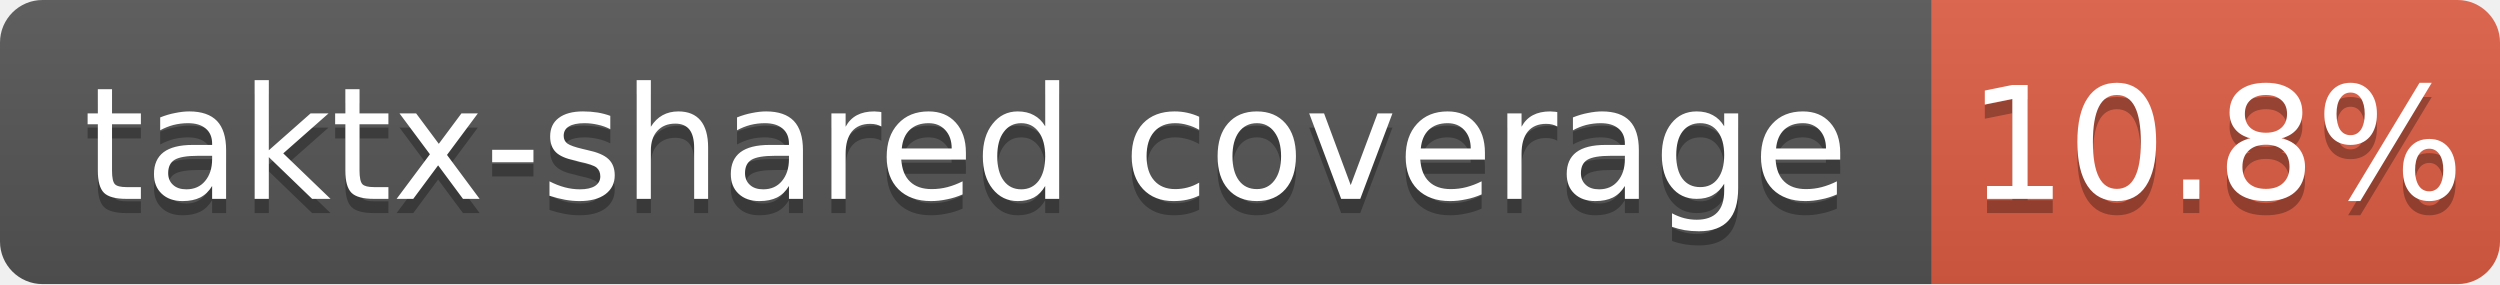
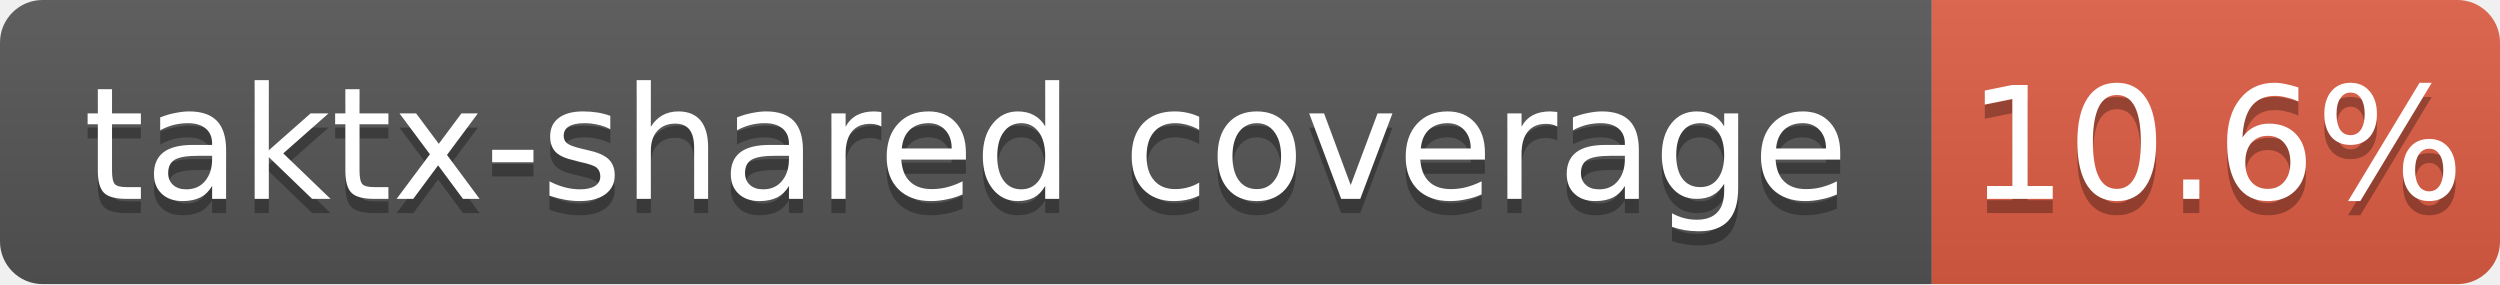
<svg xmlns="http://www.w3.org/2000/svg" width="176" height="20">
  <linearGradient id="b" x2="0" y2="100%">
    <stop offset="0" stop-color="#bbb" stop-opacity=".1" />
    <stop offset="1" stop-opacity=".1" />
  </linearGradient>
  <clipPath id="a">
    <rect width="176" height="20" rx="3" fill="#fff" />
  </clipPath>
  <g clip-path="url(#a)">
    <path fill="#555" d="M0 0h136v20H0z" />
    <path fill="#e05d44" d="M136 0h40v20H136z" />
    <path fill="url(#b)" d="M0 0h176v20H0z" />
  </g>
  <g fill="#fff" text-anchor="middle" font-family="DejaVu Sans,Verdana,Geneva,sans-serif" font-size="11">
    <text x="68.0" y="15" fill="#010101" fill-opacity=".3">taktx-shared coverage</text>
    <text x="68.0" y="14">taktx-shared coverage</text>
-     <text x="156.0" y="15" fill="#010101" fill-opacity=".3">10.8%</text>
-     <text x="156.0" y="14">10.8%</text>
+     <text x="156.0" y="15" fill="#010101" fill-opacity=".3">10.6%</text>
+     <text x="156.0" y="14">10.6%</text>
  </g>
</svg>
